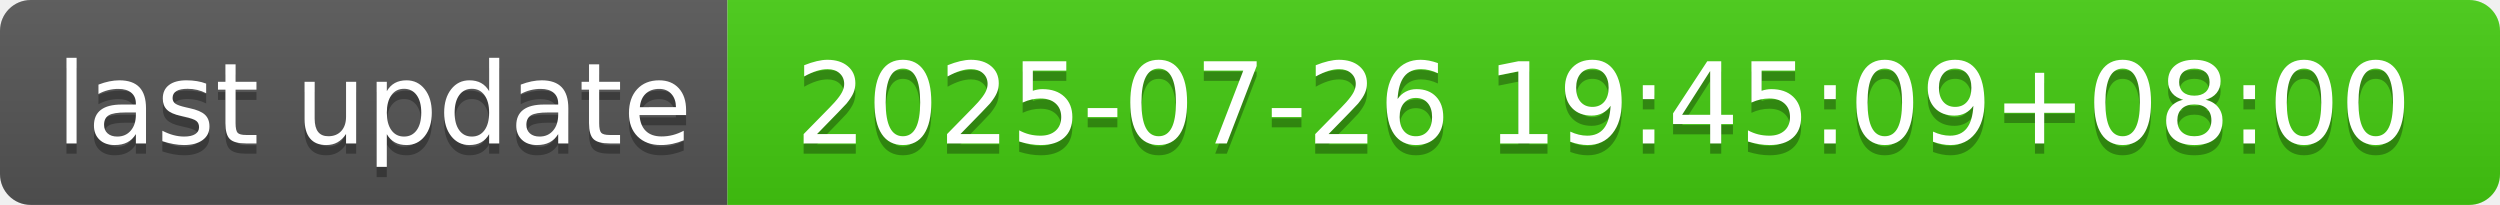
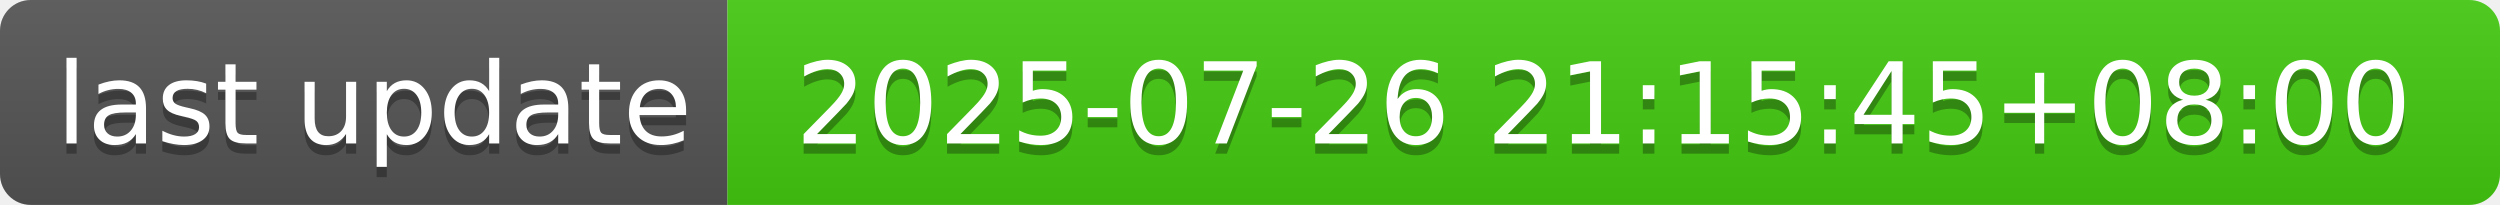
- <svg xmlns="http://www.w3.org/2000/svg" width="244" height="20" role="img" aria-label="last update: 2025-07-26 19:45:09+08:00">
+ <svg xmlns="http://www.w3.org/2000/svg" width="244" height="20" role="img" aria-label="last update: 2025-07-26 21:15:45+08:00">
  <linearGradient id="s" x2="0" y2="100%">
    <stop offset="0" stop-color="#bbb" stop-opacity=".1" />
    <stop offset="1" stop-opacity=".1" />
  </linearGradient>
  <clipPath id="r">
    <rect width="244" height="20" rx="3" fill="#fff" />
  </clipPath>
  <g clip-path="url(#r)">
    <rect width="71" height="20" fill="#555" />
    <rect x="71" width="173" height="20" fill="#4c1" />
    <rect width="244" height="20" fill="url(#s)" />
  </g>
  <g fill="#fff" text-anchor="middle" font-family="Verdana,Geneva,DejaVu Sans,sans-serif" text-rendering="geometricPrecision" font-size="110">
    <text aria-hidden="true" x="365" y="150" fill="#010101" fill-opacity=".3" transform="scale(.1)" textLength="610">last update</text>
    <text x="365" y="140" transform="scale(.1)" fill="#fff" textLength="610">last update</text>
-     <text aria-hidden="true" x="1565" y="150" fill="#010101" fill-opacity=".3" transform="scale(.1)" textLength="1630">2025-07-26 19:45:09+08:00</text>
-     <text x="1565" y="140" transform="scale(.1)" fill="#fff" textLength="1630">2025-07-26 19:45:09+08:00</text>
+     <text aria-hidden="true" x="1565" y="150" fill="#010101" fill-opacity=".3" transform="scale(.1)" textLength="1630">2025-07-26 21:15:45+08:00</text>
+     <text x="1565" y="140" transform="scale(.1)" fill="#fff" textLength="1630">2025-07-26 21:15:45+08:00</text>
  </g>
</svg>
